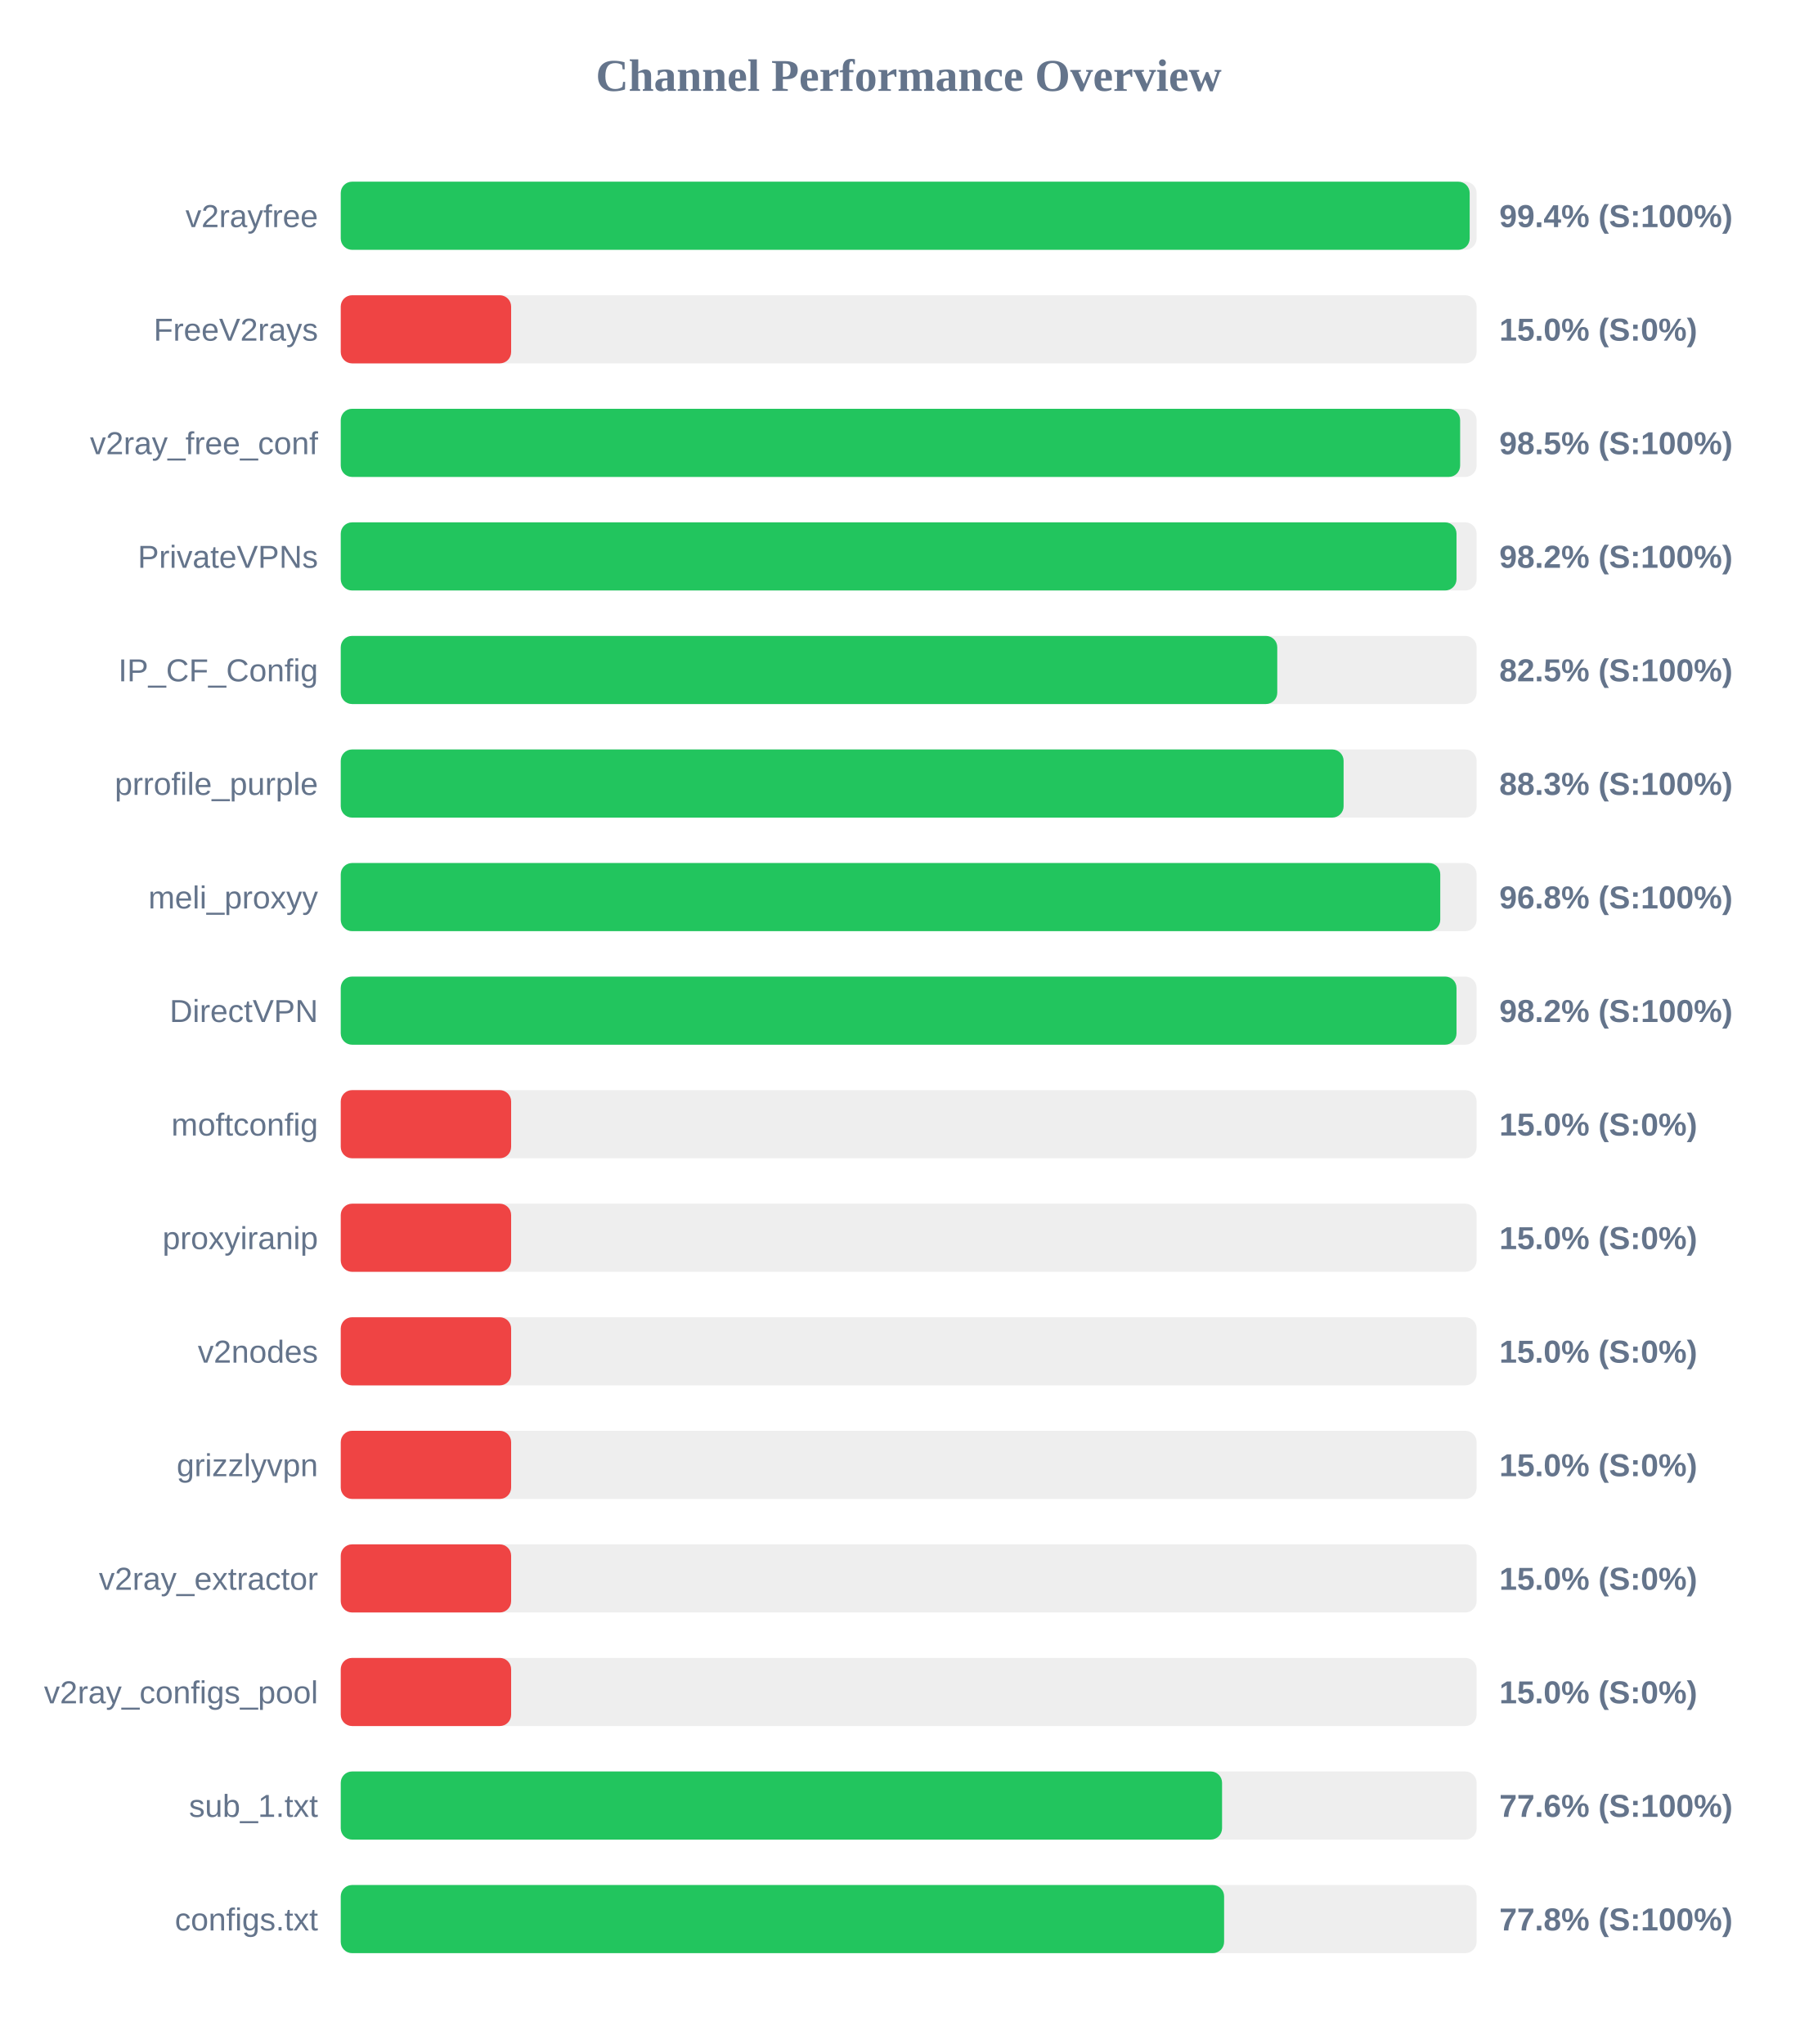
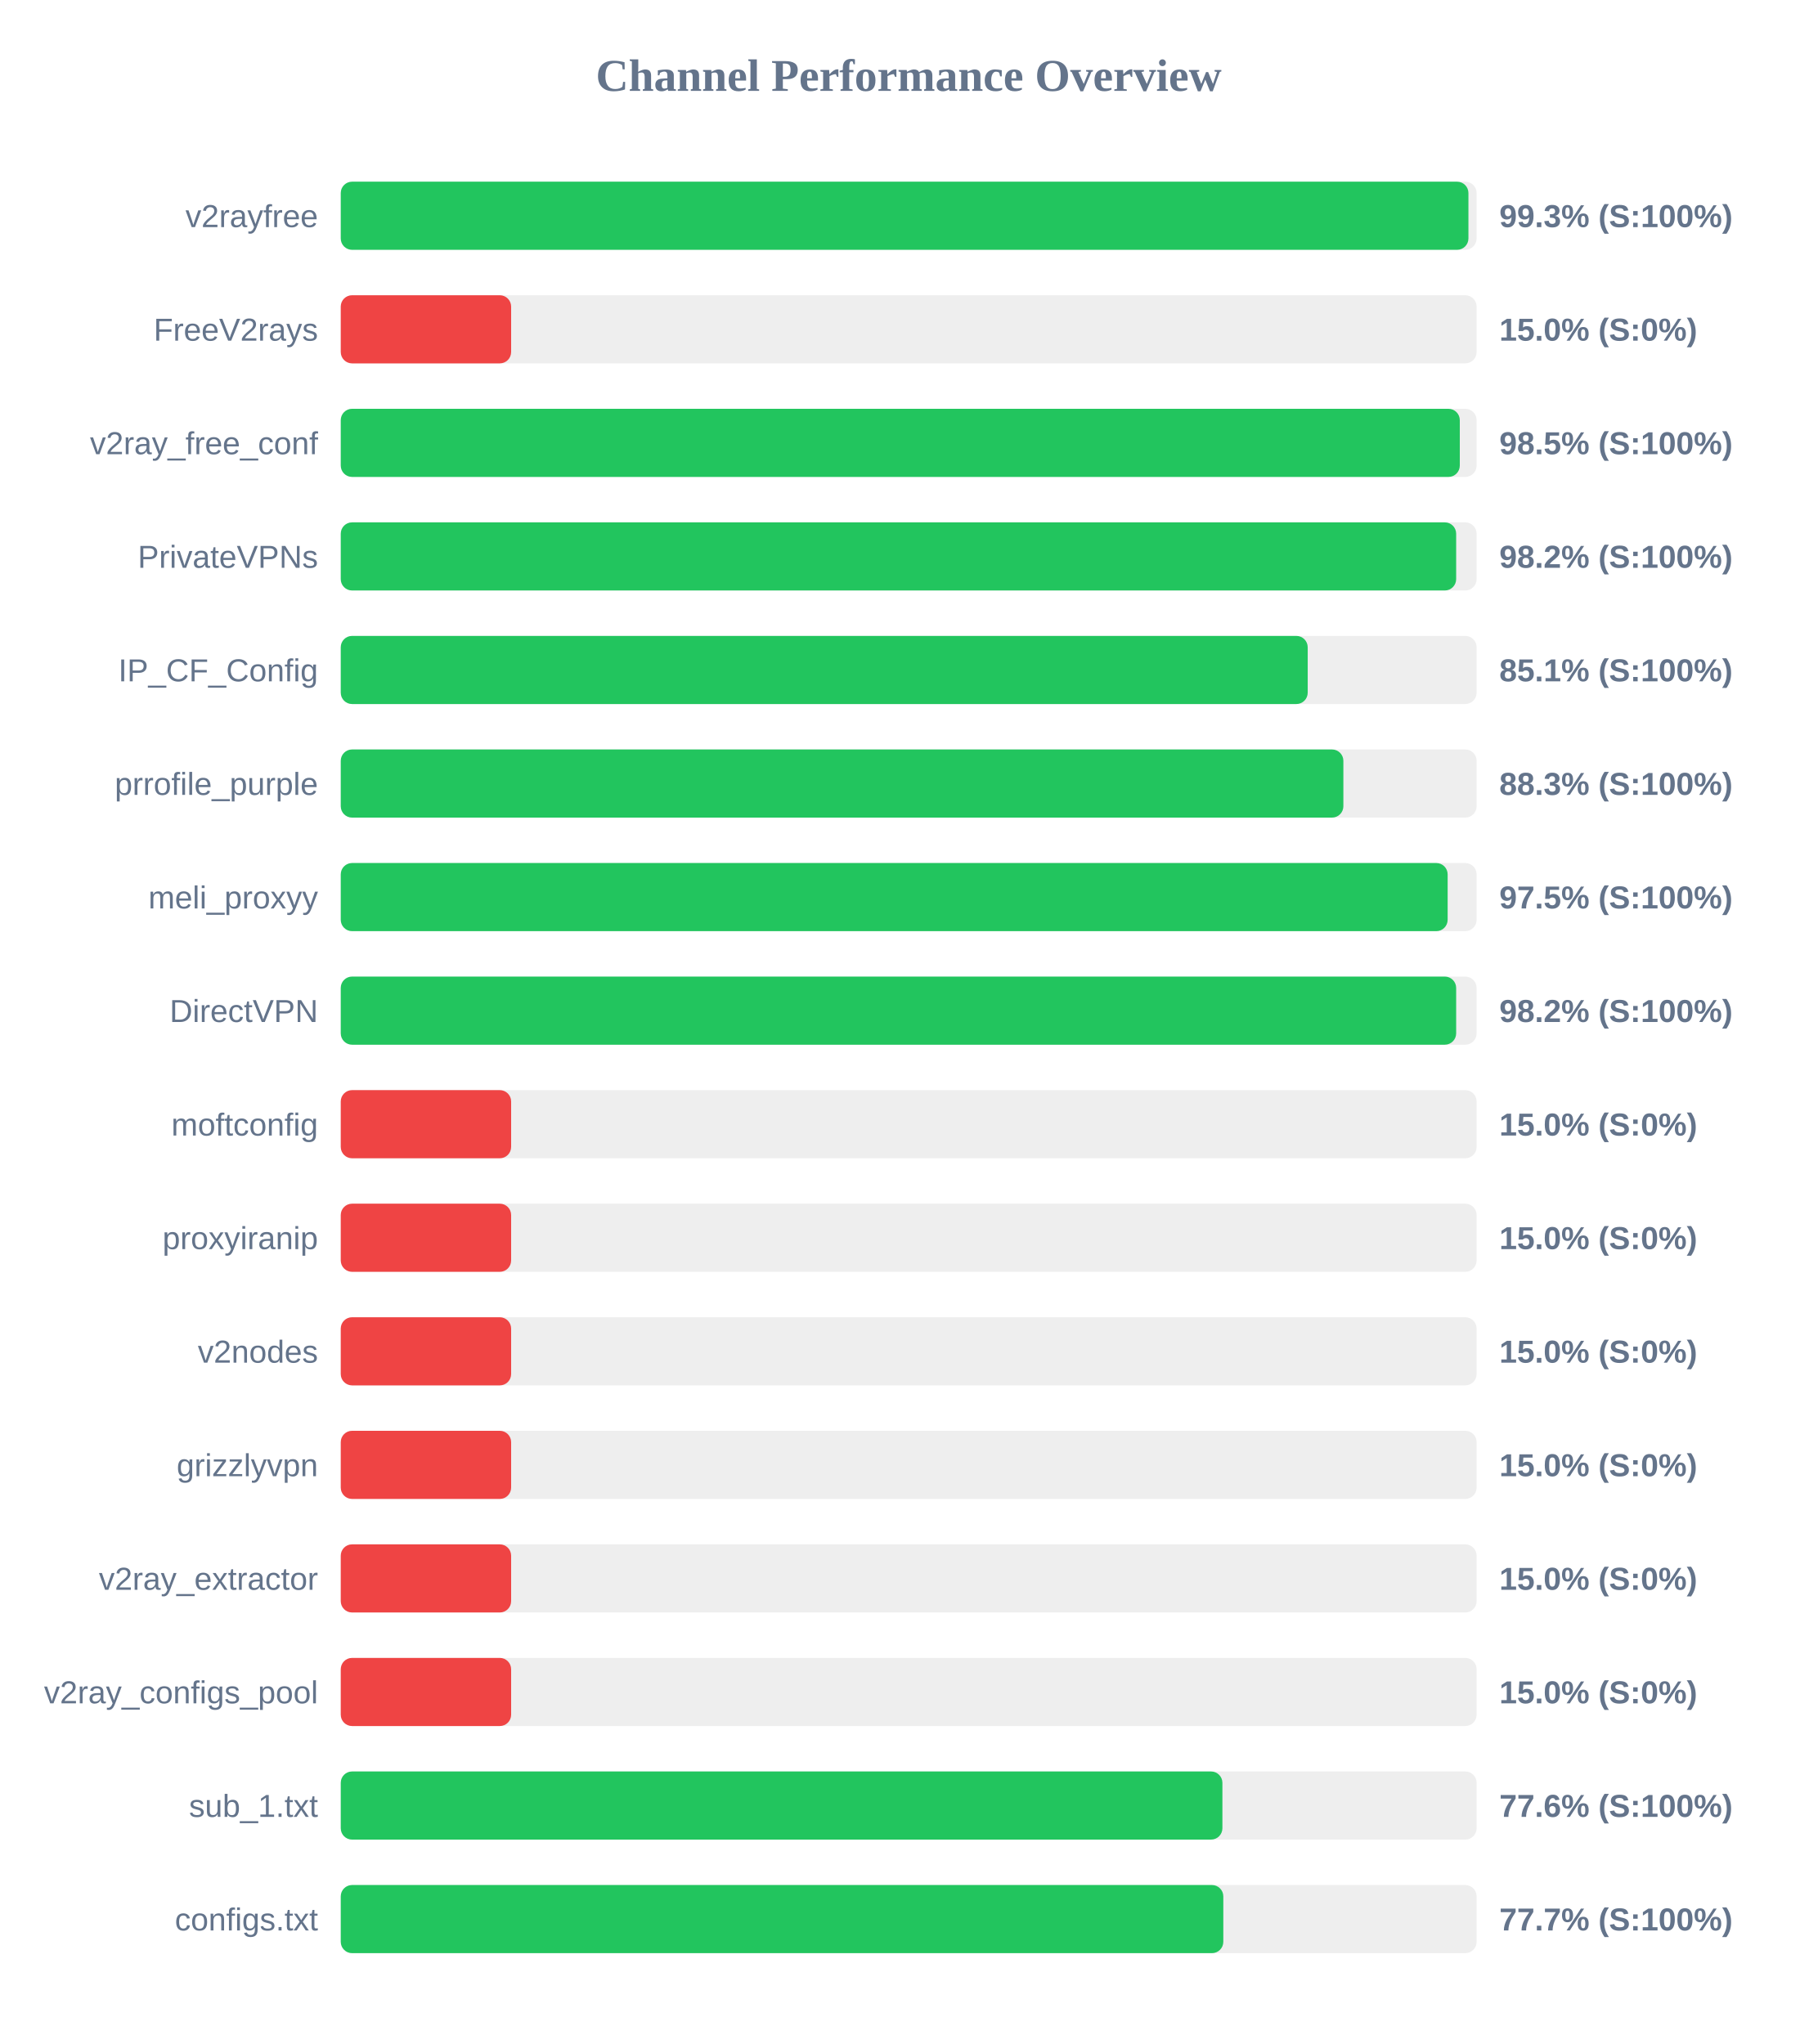
<svg xmlns="http://www.w3.org/2000/svg" width="800" height="900" version="1.1">
  <style>
        .row { font: 14px Arial; fill: #64748b; }
        .score { font: bold 14px Arial; fill: #64748b; }
    </style>
  <text x="400" y="40" text-anchor="middle" font-size="20px" font-weight="bold" fill="#64748b">Channel Performance Overview</text>
  <rect x="150" y="80" width="500" height="30" fill="#eee" rx="5" />
-   <rect x="150" y="80" width="496.95" height="30" fill="#22c55e" rx="5" />
+   <rect x="150" y="80" width="496.4" height="30" fill="#22c55e" rx="5" />
  <text x="140" y="100" text-anchor="end" class="row">v2rayfree</text>
-   <text x="660" y="100" text-anchor="start" class="score">99.4% (S:100%)</text>
+   <text x="660" y="100" text-anchor="start" class="score">99.3% (S:100%)</text>
  <rect x="150" y="130" width="500" height="30" fill="#eee" rx="5" />
  <rect x="150" y="130" width="75.0" height="30" fill="#ef4444" rx="5" />
  <text x="140" y="150" text-anchor="end" class="row">FreeV2rays</text>
  <text x="660" y="150" text-anchor="start" class="score">15.0% (S:0%)</text>
  <rect x="150" y="180" width="500" height="30" fill="#eee" rx="5" />
-   <rect x="150" y="180" width="492.75" height="30" fill="#22c55e" rx="5" />
+   <rect x="150" y="180" width="492.6" height="30" fill="#22c55e" rx="5" />
  <text x="140" y="200" text-anchor="end" class="row">v2ray_free_conf</text>
  <text x="660" y="200" text-anchor="start" class="score">98.5% (S:100%)</text>
  <rect x="150" y="230" width="500" height="30" fill="#eee" rx="5" />
-   <rect x="150" y="230" width="491.15" height="30" fill="#22c55e" rx="5" />
+   <rect x="150" y="230" width="491.0" height="30" fill="#22c55e" rx="5" />
  <text x="140" y="250" text-anchor="end" class="row">PrivateVPNs</text>
  <text x="660" y="250" text-anchor="start" class="score">98.2% (S:100%)</text>
  <rect x="150" y="280" width="500" height="30" fill="#eee" rx="5" />
-   <rect x="150" y="280" width="412.25" height="30" fill="#22c55e" rx="5" />
+   <rect x="150" y="280" width="425.65" height="30" fill="#22c55e" rx="5" />
  <text x="140" y="300" text-anchor="end" class="row">IP_CF_Config</text>
-   <text x="660" y="300" text-anchor="start" class="score">82.5% (S:100%)</text>
+   <text x="660" y="300" text-anchor="start" class="score">85.1% (S:100%)</text>
  <rect x="150" y="330" width="500" height="30" fill="#eee" rx="5" />
-   <rect x="150" y="330" width="441.45" height="30" fill="#22c55e" rx="5" />
+   <rect x="150" y="330" width="441.35" height="30" fill="#22c55e" rx="5" />
  <text x="140" y="350" text-anchor="end" class="row">prrofile_purple</text>
  <text x="660" y="350" text-anchor="start" class="score">88.3% (S:100%)</text>
  <rect x="150" y="380" width="500" height="30" fill="#eee" rx="5" />
-   <rect x="150" y="380" width="484.0" height="30" fill="#22c55e" rx="5" />
+   <rect x="150" y="380" width="487.25" height="30" fill="#22c55e" rx="5" />
  <text x="140" y="400" text-anchor="end" class="row">meli_proxyy</text>
-   <text x="660" y="400" text-anchor="start" class="score">96.8% (S:100%)</text>
+   <text x="660" y="400" text-anchor="start" class="score">97.5% (S:100%)</text>
  <rect x="150" y="430" width="500" height="30" fill="#eee" rx="5" />
-   <rect x="150" y="430" width="491.15" height="30" fill="#22c55e" rx="5" />
+   <rect x="150" y="430" width="491.0" height="30" fill="#22c55e" rx="5" />
  <text x="140" y="450" text-anchor="end" class="row">DirectVPN</text>
  <text x="660" y="450" text-anchor="start" class="score">98.2% (S:100%)</text>
  <rect x="150" y="480" width="500" height="30" fill="#eee" rx="5" />
  <rect x="150" y="480" width="75.0" height="30" fill="#ef4444" rx="5" />
  <text x="140" y="500" text-anchor="end" class="row">moftconfig</text>
  <text x="660" y="500" text-anchor="start" class="score">15.0% (S:0%)</text>
  <rect x="150" y="530" width="500" height="30" fill="#eee" rx="5" />
  <rect x="150" y="530" width="75.0" height="30" fill="#ef4444" rx="5" />
  <text x="140" y="550" text-anchor="end" class="row">proxyiranip</text>
  <text x="660" y="550" text-anchor="start" class="score">15.0% (S:0%)</text>
  <rect x="150" y="580" width="500" height="30" fill="#eee" rx="5" />
  <rect x="150" y="580" width="75.0" height="30" fill="#ef4444" rx="5" />
  <text x="140" y="600" text-anchor="end" class="row">v2nodes</text>
  <text x="660" y="600" text-anchor="start" class="score">15.0% (S:0%)</text>
  <rect x="150" y="630" width="500" height="30" fill="#eee" rx="5" />
  <rect x="150" y="630" width="75.0" height="30" fill="#ef4444" rx="5" />
  <text x="140" y="650" text-anchor="end" class="row">grizzlyvpn</text>
  <text x="660" y="650" text-anchor="start" class="score">15.0% (S:0%)</text>
  <rect x="150" y="680" width="500" height="30" fill="#eee" rx="5" />
  <rect x="150" y="680" width="75.0" height="30" fill="#ef4444" rx="5" />
  <text x="140" y="700" text-anchor="end" class="row">v2ray_extractor</text>
  <text x="660" y="700" text-anchor="start" class="score">15.0% (S:0%)</text>
  <rect x="150" y="730" width="500" height="30" fill="#eee" rx="5" />
  <rect x="150" y="730" width="75.0" height="30" fill="#ef4444" rx="5" />
  <text x="140" y="750" text-anchor="end" class="row">v2ray_configs_pool</text>
  <text x="660" y="750" text-anchor="start" class="score">15.0% (S:0%)</text>
  <rect x="150" y="780" width="500" height="30" fill="#eee" rx="5" />
-   <rect x="150" y="780" width="387.95" height="30" fill="#22c55e" rx="5" />
+   <rect x="150" y="780" width="388.1" height="30" fill="#22c55e" rx="5" />
  <text x="140" y="800" text-anchor="end" class="row">sub_1.txt</text>
  <text x="660" y="800" text-anchor="start" class="score">77.6% (S:100%)</text>
  <rect x="150" y="830" width="500" height="30" fill="#eee" rx="5" />
-   <rect x="150" y="830" width="388.85" height="30" fill="#22c55e" rx="5" />
+   <rect x="150" y="830" width="388.5" height="30" fill="#22c55e" rx="5" />
  <text x="140" y="850" text-anchor="end" class="row">configs.txt</text>
-   <text x="660" y="850" text-anchor="start" class="score">77.8% (S:100%)</text>
+   <text x="660" y="850" text-anchor="start" class="score">77.7% (S:100%)</text>
</svg>
